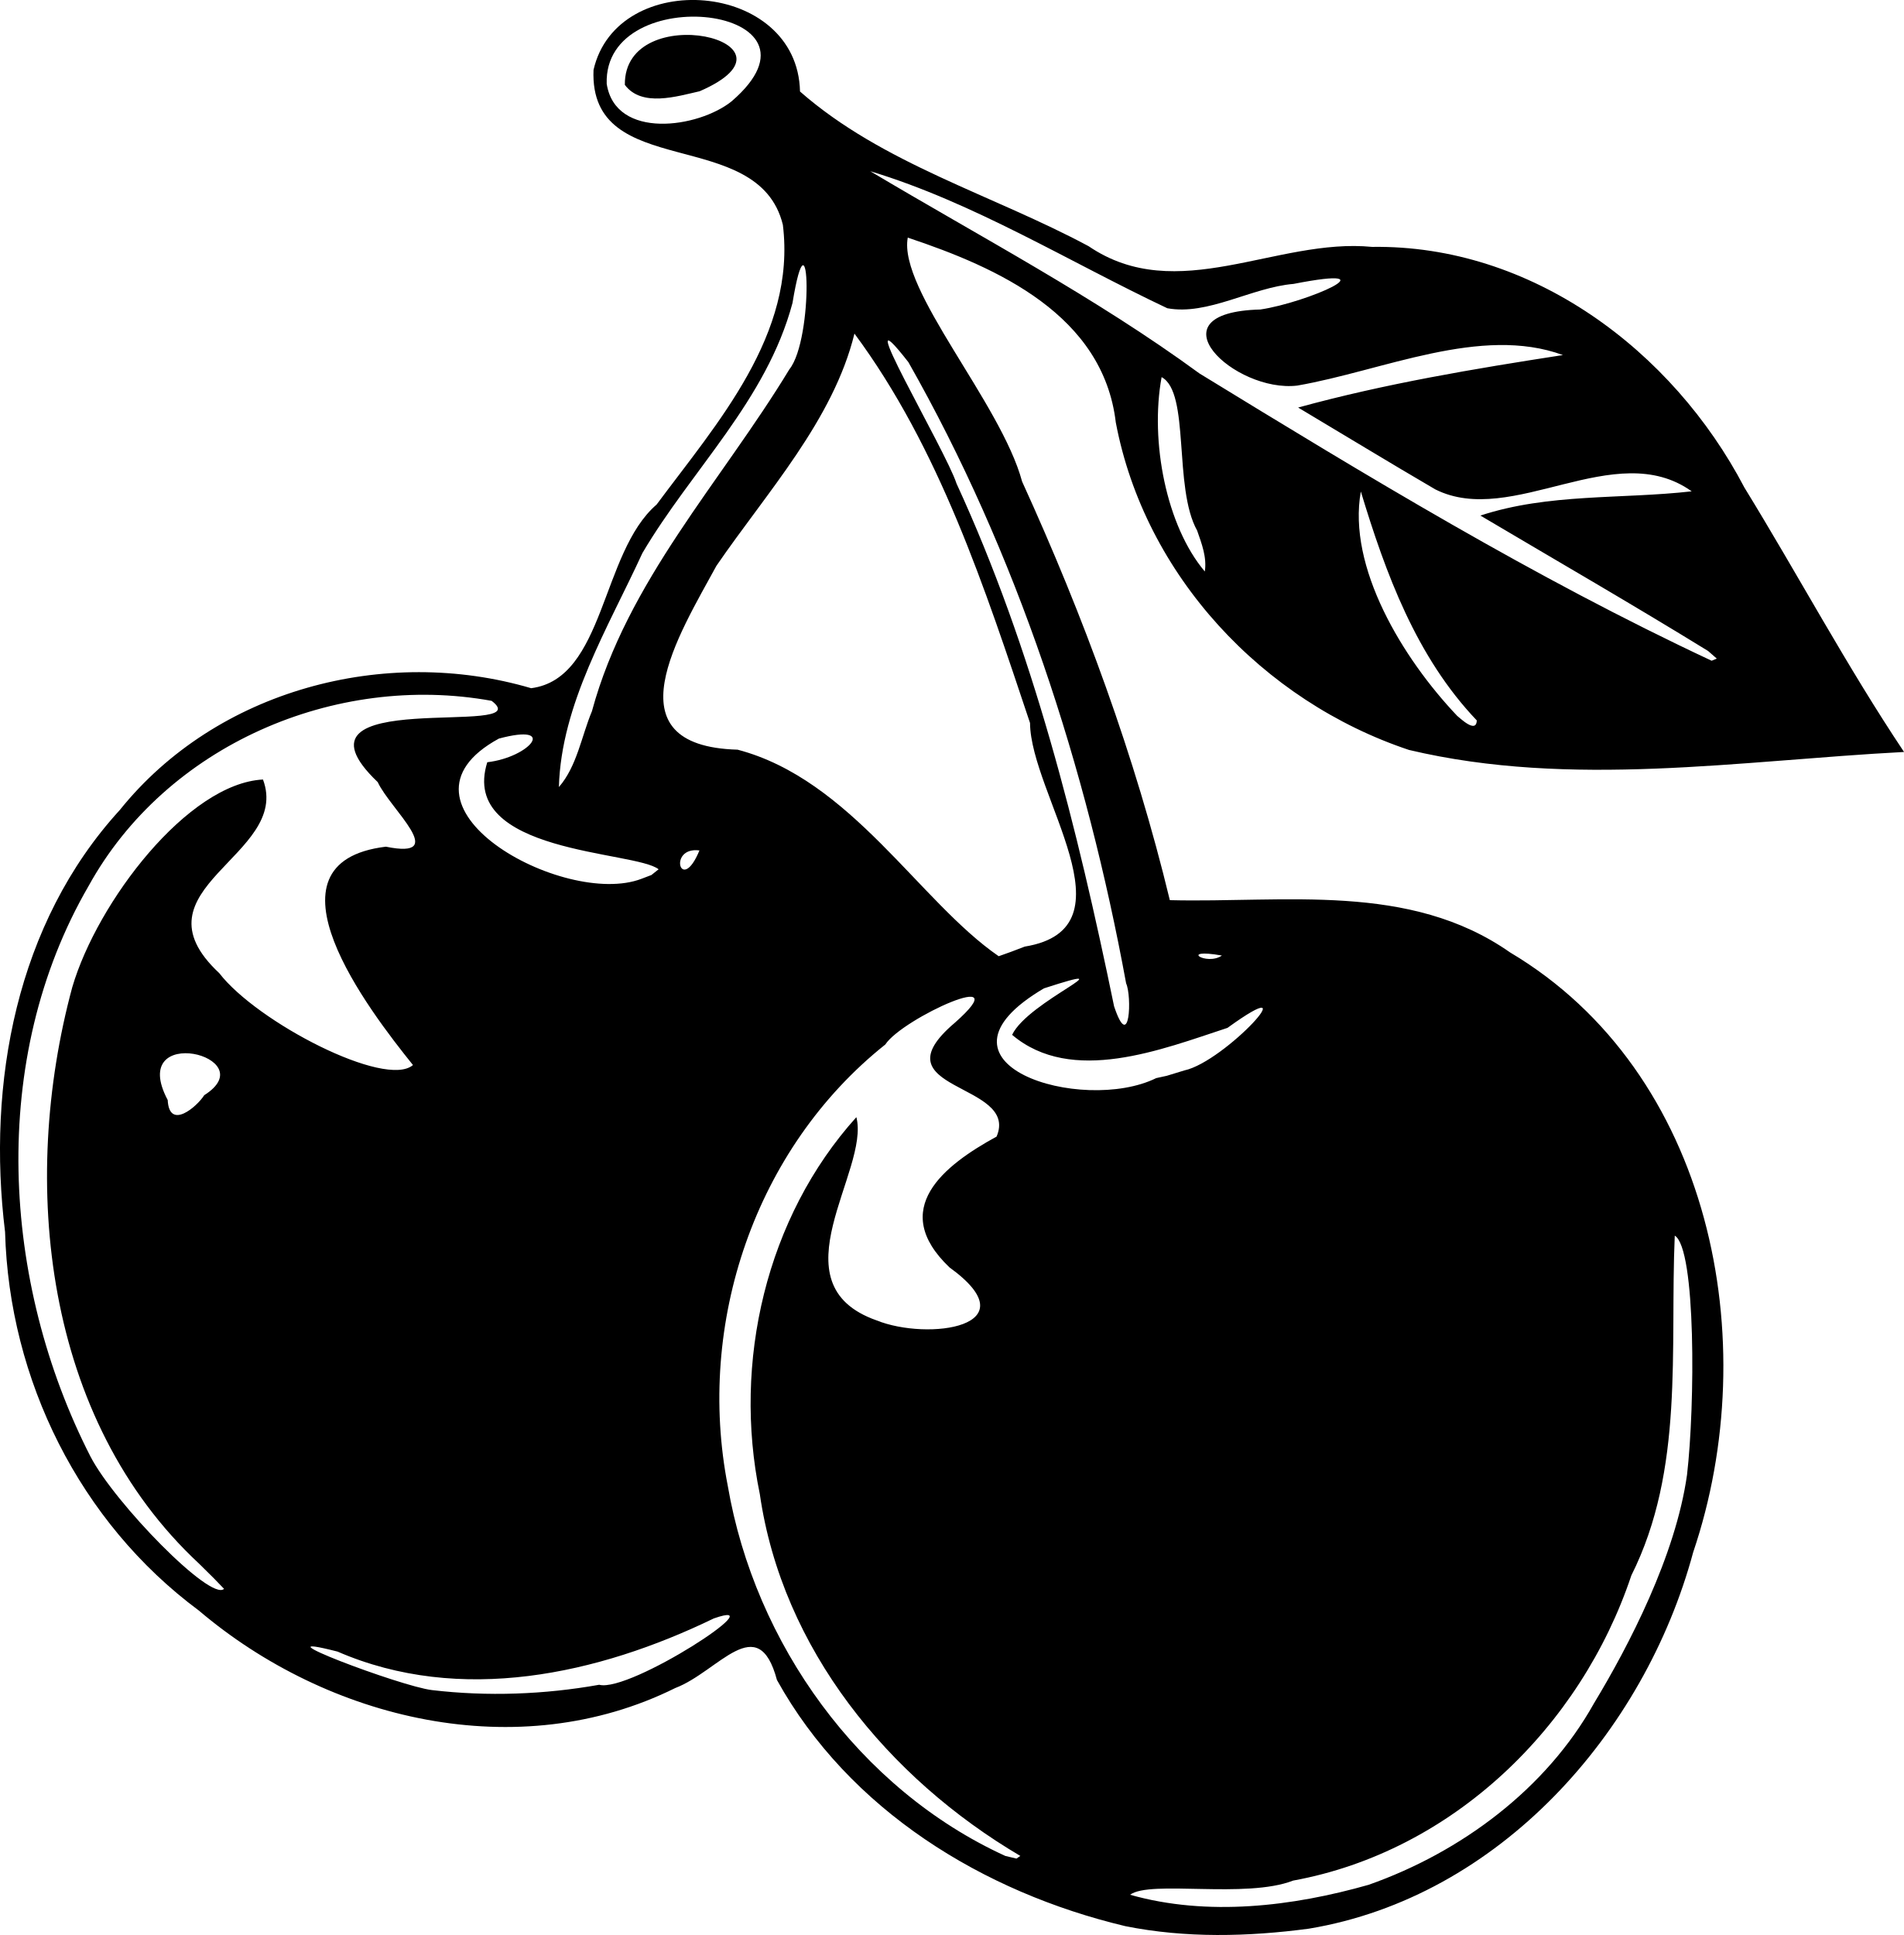
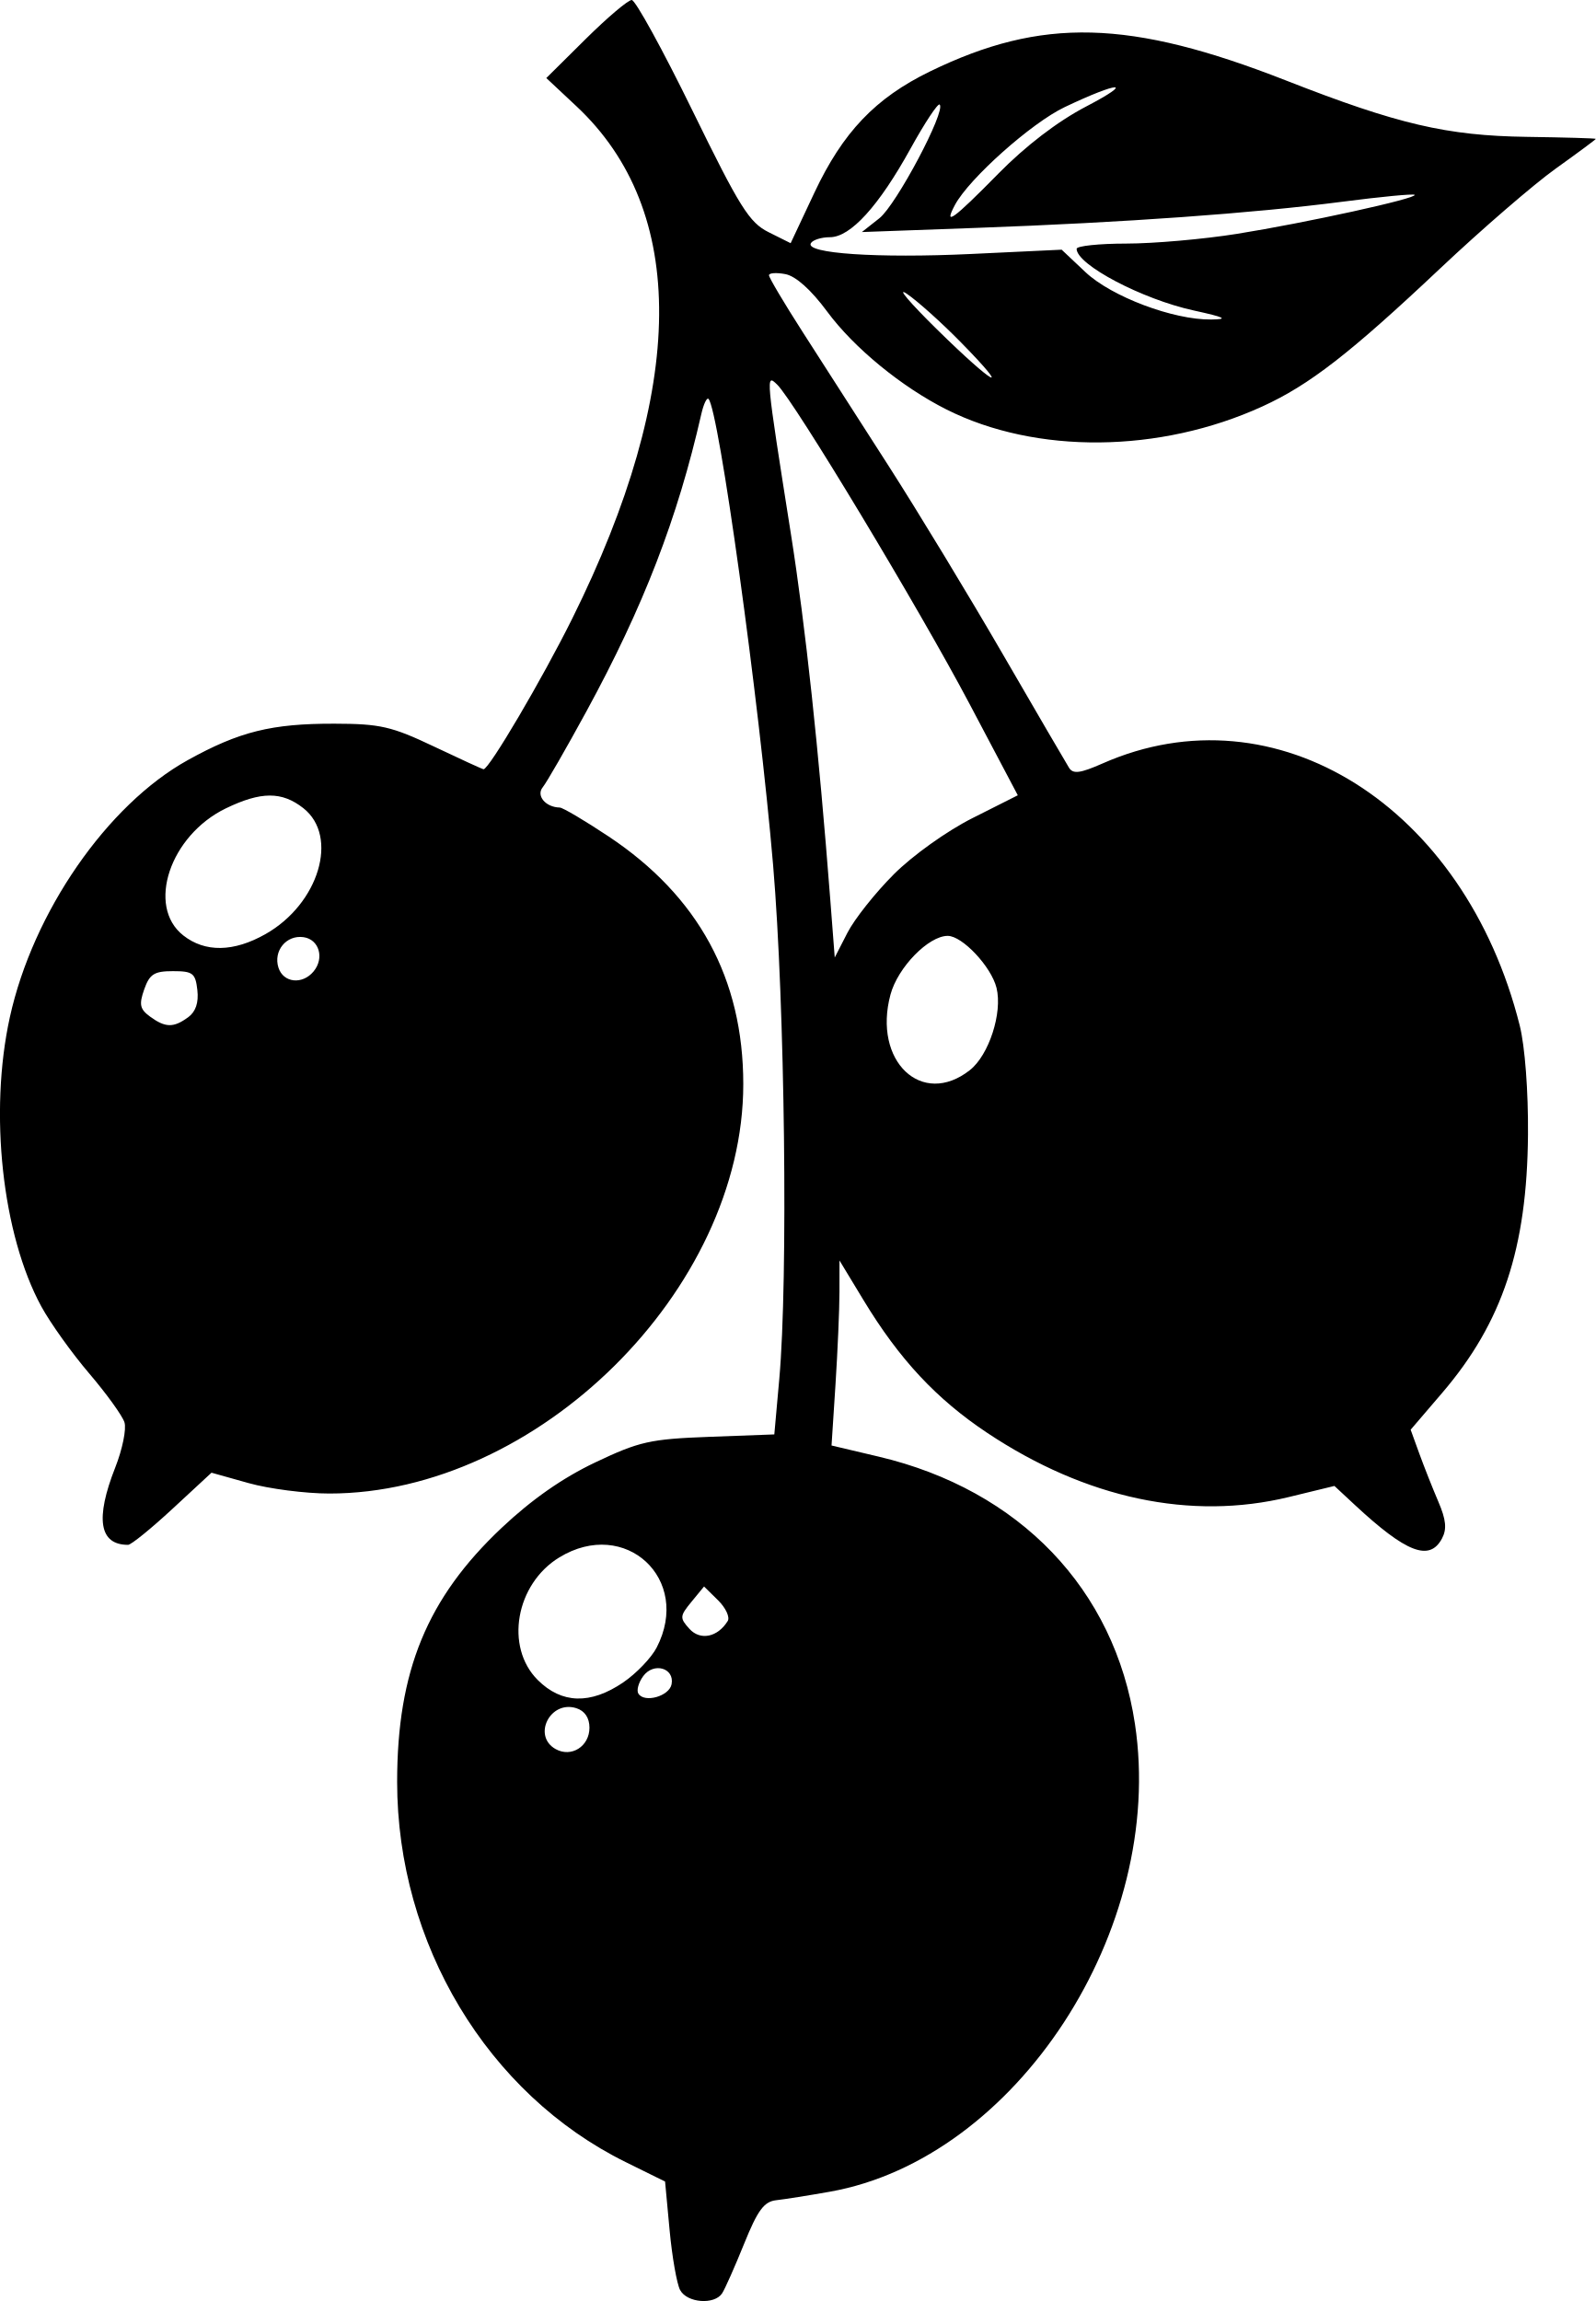
- <svg xmlns="http://www.w3.org/2000/svg" width="70.642mm" height="71.791mm" viewBox="0 0 70.642 71.791" version="1.1" id="svg1" xml:space="preserve">
-   <defs id="defs1" />
-   <path style="fill:#000000" d="m 41.748,71.462 c -5.274,-1.257 -10.241,-4.299 -12.922,-9.133 -0.702,-2.627 -2.169,-0.308 -3.772,0.299 -5.829,2.892 -12.883,1.197 -17.679,-2.877 -4.422,-3.278 -7.036,-8.564 -7.187,-14.044 -0.677,-5.516 0.411,-11.451 4.259,-15.657 3.588,-4.462 9.841,-6.113 15.26,-4.517 2.741,-0.352 2.584,-5.029 4.654,-6.813 2.253,-3.033 5.184,-6.305 4.685,-10.38 -0.913,-3.722 -7.2,-1.564 -7.025,-5.746 0.872,-3.815 7.574,-3.319 7.661,0.801 3.067,2.69 7.152,3.83 10.709,5.74 3.29,2.237 6.968,-0.321 10.516,0.025 5.909,-0.085 11.147,3.831 13.814,8.929 1.999,3.255 3.799,6.632 5.923,9.81 -6.102,0.32 -12.348,1.352 -18.367,-0.075 -5.425,-1.809 -9.804,-6.474 -10.879,-12.152 -0.47,-3.976 -4.369,-5.74 -7.718,-6.856 -0.358,1.933 3.455,6.132 4.243,9.052 2.281,4.999 4.189,10.183 5.48,15.529 4.273,0.106 8.887,-0.678 12.624,1.939 7.473,4.442 9.444,14.428 6.794,22.253 -1.81,6.713 -7.21,12.795 -14.258,13.967 -2.254,0.301 -4.577,0.356 -6.815,-0.094 z m 9.041,-1.537 c 3.412,-1.203 6.575,-3.549 8.35,-6.728 1.296,-2.141 3.031,-5.481 3.453,-8.478 0.296,-2.555 0.34,-8.396 -0.455,-8.876 -0.183,4.244 0.362,8.666 -1.611,12.609 -1.88,5.623 -6.635,10.24 -12.547,11.32 -1.762,0.685 -5.303,-0.03 -6.051,0.526 2.874,0.814 6.028,0.435 8.861,-0.372 z m -12.933,-1.068 c -4.897,-2.886 -8.836,-7.676 -9.665,-13.423 -1.011,-4.889 0.231,-10.269 3.582,-13.986 0.516,1.988 -3.085,6.188 0.75,7.54 1.902,0.768 5.759,0.242 2.705,-1.966 -2.271,-2.165 -0.204,-3.787 1.747,-4.853 0.865,-2.027 -4.549,-1.68 -1.548,-4.224 2.437,-2.153 -1.948,-0.165 -2.58,0.807 -4.841,3.856 -7.022,10.357 -5.844,16.38 1.004,5.845 4.87,11.245 10.297,13.726 l 0.413,0.098 z m -15.626,-6.35 c 1.146,0.304 6.632,-3.294 4.253,-2.461 -4.298,2.082 -9.406,3.205 -13.96,1.23 -3.248,-0.832 2.348,1.297 3.508,1.429 2.052,0.242 4.166,0.165 6.2,-0.198 z M 7.385,58.013 c -5.753,-5.349 -6.664,-14.137 -4.704,-21.385 0.933,-3.18 4.295,-7.564 7.076,-7.707 1.064,2.83 -4.988,4.043 -1.623,7.183 1.405,1.825 6.174,4.289 7.188,3.41 -1.617,-2.01 -5.851,-7.514 -1.005,-8.101 2.391,0.486 0.159,-1.391 -0.302,-2.395 -3.818,-3.642 6.078,-1.613 4.225,-3.016 -5.802,-1.053 -12.078,1.651 -14.954,6.871 -3.719,6.409 -3.235,14.698 0.07,21.165 0.885,1.712 4.463,5.392 4.957,4.91 l -0.389,-0.402 z m 0.193,-17.38 c 2.273,-1.438 -2.884,-2.708 -1.356,0.18 0.058,1.14 1.092,0.239 1.356,-0.18 z m 36.364,-0.919 c 1.516,-0.322 4.708,-3.825 1.601,-1.579 -2.438,0.8 -5.779,2.133 -7.991,0.259 0.591,-1.256 4.467,-2.789 1.181,-1.725 -4.761,2.804 1.423,4.683 4.165,3.33 l 0.393,-0.086 z m -2.16,-3.228 c -1.475,-8.02 -4.042,-15.941 -8.078,-23.048 -2.343,-3.004 1.386,3.264 1.785,4.502 2.837,6.164 4.482,12.778 5.846,19.396 0.589,1.761 0.663,-0.387 0.447,-0.85 z m -3.762,-1.366 c 4.152,-0.675 0.216,-5.646 0.196,-8.297 -1.669,-4.993 -3.362,-10.194 -6.514,-14.446 -0.787,3.21 -3.246,5.88 -5.121,8.615 -1.38,2.539 -4.011,6.688 0.785,6.822 4.213,1.107 6.739,5.632 9.688,7.663 l 0.451,-0.161 z m 7.316,0.332 c -1.629,-0.289 -0.579,0.398 0,0 z m -20.9,-3.2 c -0.855,-0.69 -7.424,-0.573 -6.357,-3.972 1.595,-0.187 2.627,-1.468 0.43,-0.877 -4.517,2.46 2.419,6.304 5.293,5.201 l 0.367,-0.14 z m 1.515,-0.7 c -1.194,-0.153 -0.691,1.673 0,0 z m -3.987,-5.172 c 1.311,-4.825 4.796,-8.506 7.323,-12.677 0.915,-1.134 0.749,-6.305 0.116,-2.461 -0.966,3.615 -3.739,6.173 -5.569,9.279 -1.269,2.764 -3.012,5.596 -3.098,8.68 0.672,-0.77 0.839,-1.892 1.229,-2.821 z m 32.827,0.348 c -2.249,-2.361 -3.382,-5.458 -4.301,-8.493 -0.505,2.803 1.549,6.191 3.575,8.325 0.058,0.035 0.712,0.692 0.726,0.168 z m 8.592,-2.57 c -2.793,-1.72 -5.635,-3.358 -8.457,-5.03 2.535,-0.833 5.238,-0.603 7.839,-0.899 -2.848,-2.034 -6.657,1.358 -9.51,-0.071 -1.707,-0.996 -3.394,-2.026 -5.092,-3.038 3.226,-0.886 6.544,-1.44 9.825,-1.947 -3.048,-1.117 -6.682,0.584 -9.859,1.133 -2.326,0.273 -5.508,-2.718 -1.368,-2.823 1.73,-0.254 4.995,-1.685 1.233,-0.95 -1.552,0.13 -3.187,1.182 -4.685,0.903 C 39.655,9.71 36.141,7.517 32.288,6.352 c 4.084,2.436 8.351,4.676 12.215,7.504 6.189,3.79 12.429,7.583 19.003,10.658 l 0.19,-0.08 -0.315,-0.275 z m -18.967,-4.474 c -0.891,-1.597 -0.252,-5.123 -1.318,-5.692 -0.438,2.388 0.178,5.53 1.603,7.211 0.081,-0.527 -0.116,-1.034 -0.285,-1.519 z M 27.148,3.756 c 4.078,-3.517 -4.769,-4.544 -4.638,-0.646 0.326,2.091 3.411,1.639 4.638,0.646 z m -3.965,-0.607 c -0.037,-3.245 7.038,-1.615 2.777,0.236 -0.839,0.189 -2.152,0.602 -2.777,-0.236 z" id="path14" />
+ <svg xmlns="http://www.w3.org/2000/svg" width="65.868mm" height="94.976mm" viewBox="0 0 65.868 94.976" version="1.1" xml:space="preserve">
+   <path style="fill:#000000" d="m 28.071,94.522 c -0.135,-0.255 -0.33,-1.366 -0.433,-2.47 l -0.187,-2.007 -1.627,-0.803 c -5.702,-2.814 -9.432,-9.02 -9.432,-15.694 0,-4.574 1.237,-7.583 4.311,-10.482 1.238,-1.168 2.516,-2.062 3.863,-2.702 1.822,-0.866 2.268,-0.966 4.703,-1.057 l 2.691,-0.1 0.205,-2.286 c 0.369,-4.103 0.232,-15.475 -0.254,-21.204 -0.581,-6.834 -2.243,-18.827 -2.668,-19.252 -0.069,-0.069 -0.203,0.216 -0.298,0.634 -0.98,4.304 -2.389,7.949 -4.743,12.268 -0.833,1.528 -1.643,2.936 -1.801,3.129 -0.282,0.346 0.121,0.825 0.702,0.836 0.126,0.002 1.034,0.539 2.017,1.193 3.706,2.464 5.559,5.871 5.559,10.223 0,8.491 -8.501,16.899 -17.086,16.899 -0.988,0 -2.487,-0.194 -3.33,-0.43 l -1.533,-0.43 -1.608,1.489 c -0.884,0.819 -1.71,1.489 -1.836,1.489 -1.189,0 -1.366,-1.069 -0.528,-3.196 0.296,-0.75 0.466,-1.587 0.379,-1.861 -0.087,-0.274 -0.743,-1.183 -1.457,-2.02 -0.715,-0.837 -1.602,-2.079 -1.973,-2.759 -1.616,-2.969 -2.166,-8.009 -1.301,-11.94 0.955,-4.342 4.018,-8.77 7.344,-10.614 2.127,-1.179 3.458,-1.51 6.055,-1.504 1.889,0.004 2.358,0.112 4.106,0.942 1.086,0.516 2.007,0.938 2.048,0.938 0.23,0 2.418,-3.717 3.66,-6.218 4.724,-9.511 4.783,-16.836 0.171,-21.15 L 22.549,3.221 24.174,1.61 C 25.068,0.725 25.923,0 26.075,0 c 0.151,0 1.279,2.054 2.506,4.564 1.953,3.995 2.345,4.621 3.142,5.019 l 0.911,0.455 0.977,-2.078 c 1.176,-2.503 2.521,-3.914 4.775,-5.011 4.621,-2.249 8.242,-2.156 14.71,0.379 4.597,1.801 6.619,2.274 9.928,2.321 1.564,0.022 2.844,0.06 2.844,0.083 6.7e-4,0.024 -0.743,0.575 -1.652,1.225 -0.909,0.65 -3.058,2.506 -4.775,4.125 -3.718,3.506 -5.397,4.809 -7.338,5.695 -4.232,1.933 -9.334,1.983 -13.03,0.128 -1.855,-0.931 -3.826,-2.547 -4.931,-4.044 -0.663,-0.898 -1.294,-1.463 -1.724,-1.546 -0.373,-0.071 -0.678,-0.05 -0.678,0.047 0,0.097 0.625,1.15 1.389,2.34 0.764,1.19 2.364,3.683 3.556,5.541 1.192,1.858 3.305,5.342 4.697,7.744 1.392,2.401 2.626,4.518 2.743,4.704 0.167,0.267 0.46,0.229 1.388,-0.18 7.141,-3.151 14.944,1.755 17.215,10.822 0.214,0.855 0.355,2.71 0.34,4.498 -0.037,4.689 -1.055,7.756 -3.536,10.655 l -1.307,1.527 0.358,0.987 c 0.197,0.543 0.551,1.436 0.786,1.985 0.32,0.747 0.357,1.13 0.148,1.521 -0.513,0.958 -1.477,0.584 -3.606,-1.398 l -0.832,-0.774 -1.884,0.458 c -4.042,0.982 -8.367,0.063 -12.438,-2.643 -2.104,-1.399 -3.634,-3.039 -5.115,-5.484 l -0.992,-1.638 -10e-4,1.305 c -7.5e-4,0.718 -0.075,2.436 -0.164,3.818 l -0.163,2.514 1.95,0.461 c 5.81,1.373 9.737,5.472 10.574,11.037 1.275,8.472 -4.899,17.937 -12.593,19.303 -0.873,0.155 -1.87,0.313 -2.214,0.351 -0.502,0.055 -0.766,0.412 -1.323,1.792 -0.383,0.948 -0.792,1.87 -0.91,2.051 -0.317,0.486 -1.45,0.397 -1.733,-0.135 z m -3.741,-23.209 c 0,-0.407 -0.194,-0.696 -0.542,-0.806 -1.077,-0.342 -1.828,1.143 -0.854,1.688 0.647,0.362 1.396,-0.111 1.396,-0.882 z m 1.391,-1.868 c 0.542,-0.368 1.164,-1.017 1.384,-1.442 1.46,-2.824 -1.3,-5.379 -4.019,-3.72 -1.8,1.098 -2.258,3.693 -0.893,5.058 0.987,0.987 2.177,1.023 3.528,0.104 z m 1.999,0.073 c 0.128,-0.672 -0.742,-0.92 -1.171,-0.334 -0.193,0.263 -0.283,0.587 -0.201,0.72 0.247,0.4 1.278,0.111 1.372,-0.386 z m 2.316,-2.607 c 0.099,-0.159 -0.081,-0.546 -0.398,-0.858 L 29.06,65.484 l -0.52,0.633 c -0.485,0.59 -0.49,0.666 -0.083,1.116 0.447,0.493 1.165,0.347 1.578,-0.322 z m 9.995,-22.74 c 0.787,-0.619 1.355,-2.368 1.101,-3.395 -0.216,-0.875 -1.41,-2.147 -2.014,-2.147 -0.793,0 -2.061,1.3 -2.363,2.423 -0.739,2.744 1.294,4.679 3.276,3.119 z M 7.765,41.99 c 0.313,-0.229 0.44,-0.605 0.381,-1.124 -0.079,-0.698 -0.187,-0.781 -1.009,-0.781 -0.772,0 -0.962,0.121 -1.185,0.753 -0.22,0.627 -0.179,0.816 0.243,1.124 0.63,0.461 0.969,0.467 1.569,0.027 z m 5.177,-1.892 c 0.457,-0.55 0.232,-1.322 -0.412,-1.415 -0.709,-0.102 -1.257,0.563 -1.037,1.257 0.2,0.629 0.987,0.714 1.449,0.158 z m 23.945,-4.006 c 0.784,-0.784 2.193,-1.79 3.253,-2.324 l 1.87,-0.942 -1.996,-3.779 c -2.079,-3.937 -7.228,-12.482 -7.935,-13.171 -0.479,-0.466 -0.475,-0.433 0.566,6.164 0.602,3.81 1.146,8.865 1.627,15.118 l 0.182,2.364 0.525,-1.023 c 0.289,-0.563 1.147,-1.645 1.908,-2.406 z m -25.927,2.463 c 2.204,-1.248 3.039,-4.034 1.56,-5.198 -0.885,-0.696 -1.746,-0.693 -3.198,0.009 -2.306,1.116 -3.287,4.042 -1.758,5.244 0.901,0.709 2.081,0.69 3.396,-0.055 z m 28.706,-24.42 c -0.795,-0.812 -1.803,-1.716 -2.24,-2.011 -0.437,-0.294 0.127,0.37 1.252,1.476 2.352,2.312 3.157,2.747 0.988,0.535 z m 9.604,-1.32 c -2.133,-0.467 -4.832,-1.889 -4.832,-2.545 0,-0.118 0.923,-0.215 2.051,-0.216 1.128,-5.9e-4 3.182,-0.181 4.564,-0.401 2.819,-0.449 7.476,-1.471 7.336,-1.611 -0.05,-0.05 -1.394,0.078 -2.986,0.285 -3.677,0.477 -8.997,0.858 -15.066,1.078 l -4.763,0.173 0.723,-0.57 c 0.696,-0.549 2.753,-4.428 2.489,-4.692 -0.071,-0.071 -0.611,0.745 -1.201,1.813 -1.313,2.379 -2.481,3.662 -3.331,3.662 -0.348,0 -0.701,0.11 -0.784,0.245 -0.264,0.426 2.746,0.63 6.614,0.447 l 3.736,-0.177 0.983,0.927 c 1.072,1.011 3.631,1.975 5.191,1.955 0.729,-0.009 0.574,-0.089 -0.724,-0.373 z m -8.075,-5.636 c 1.144,-1.163 2.455,-2.166 3.64,-2.785 2.037,-1.065 1.367,-1.046 -0.887,0.026 -1.373,0.652 -3.949,2.948 -4.533,4.04 -0.482,0.901 -0.085,0.615 1.78,-1.28 z" />
</svg>
